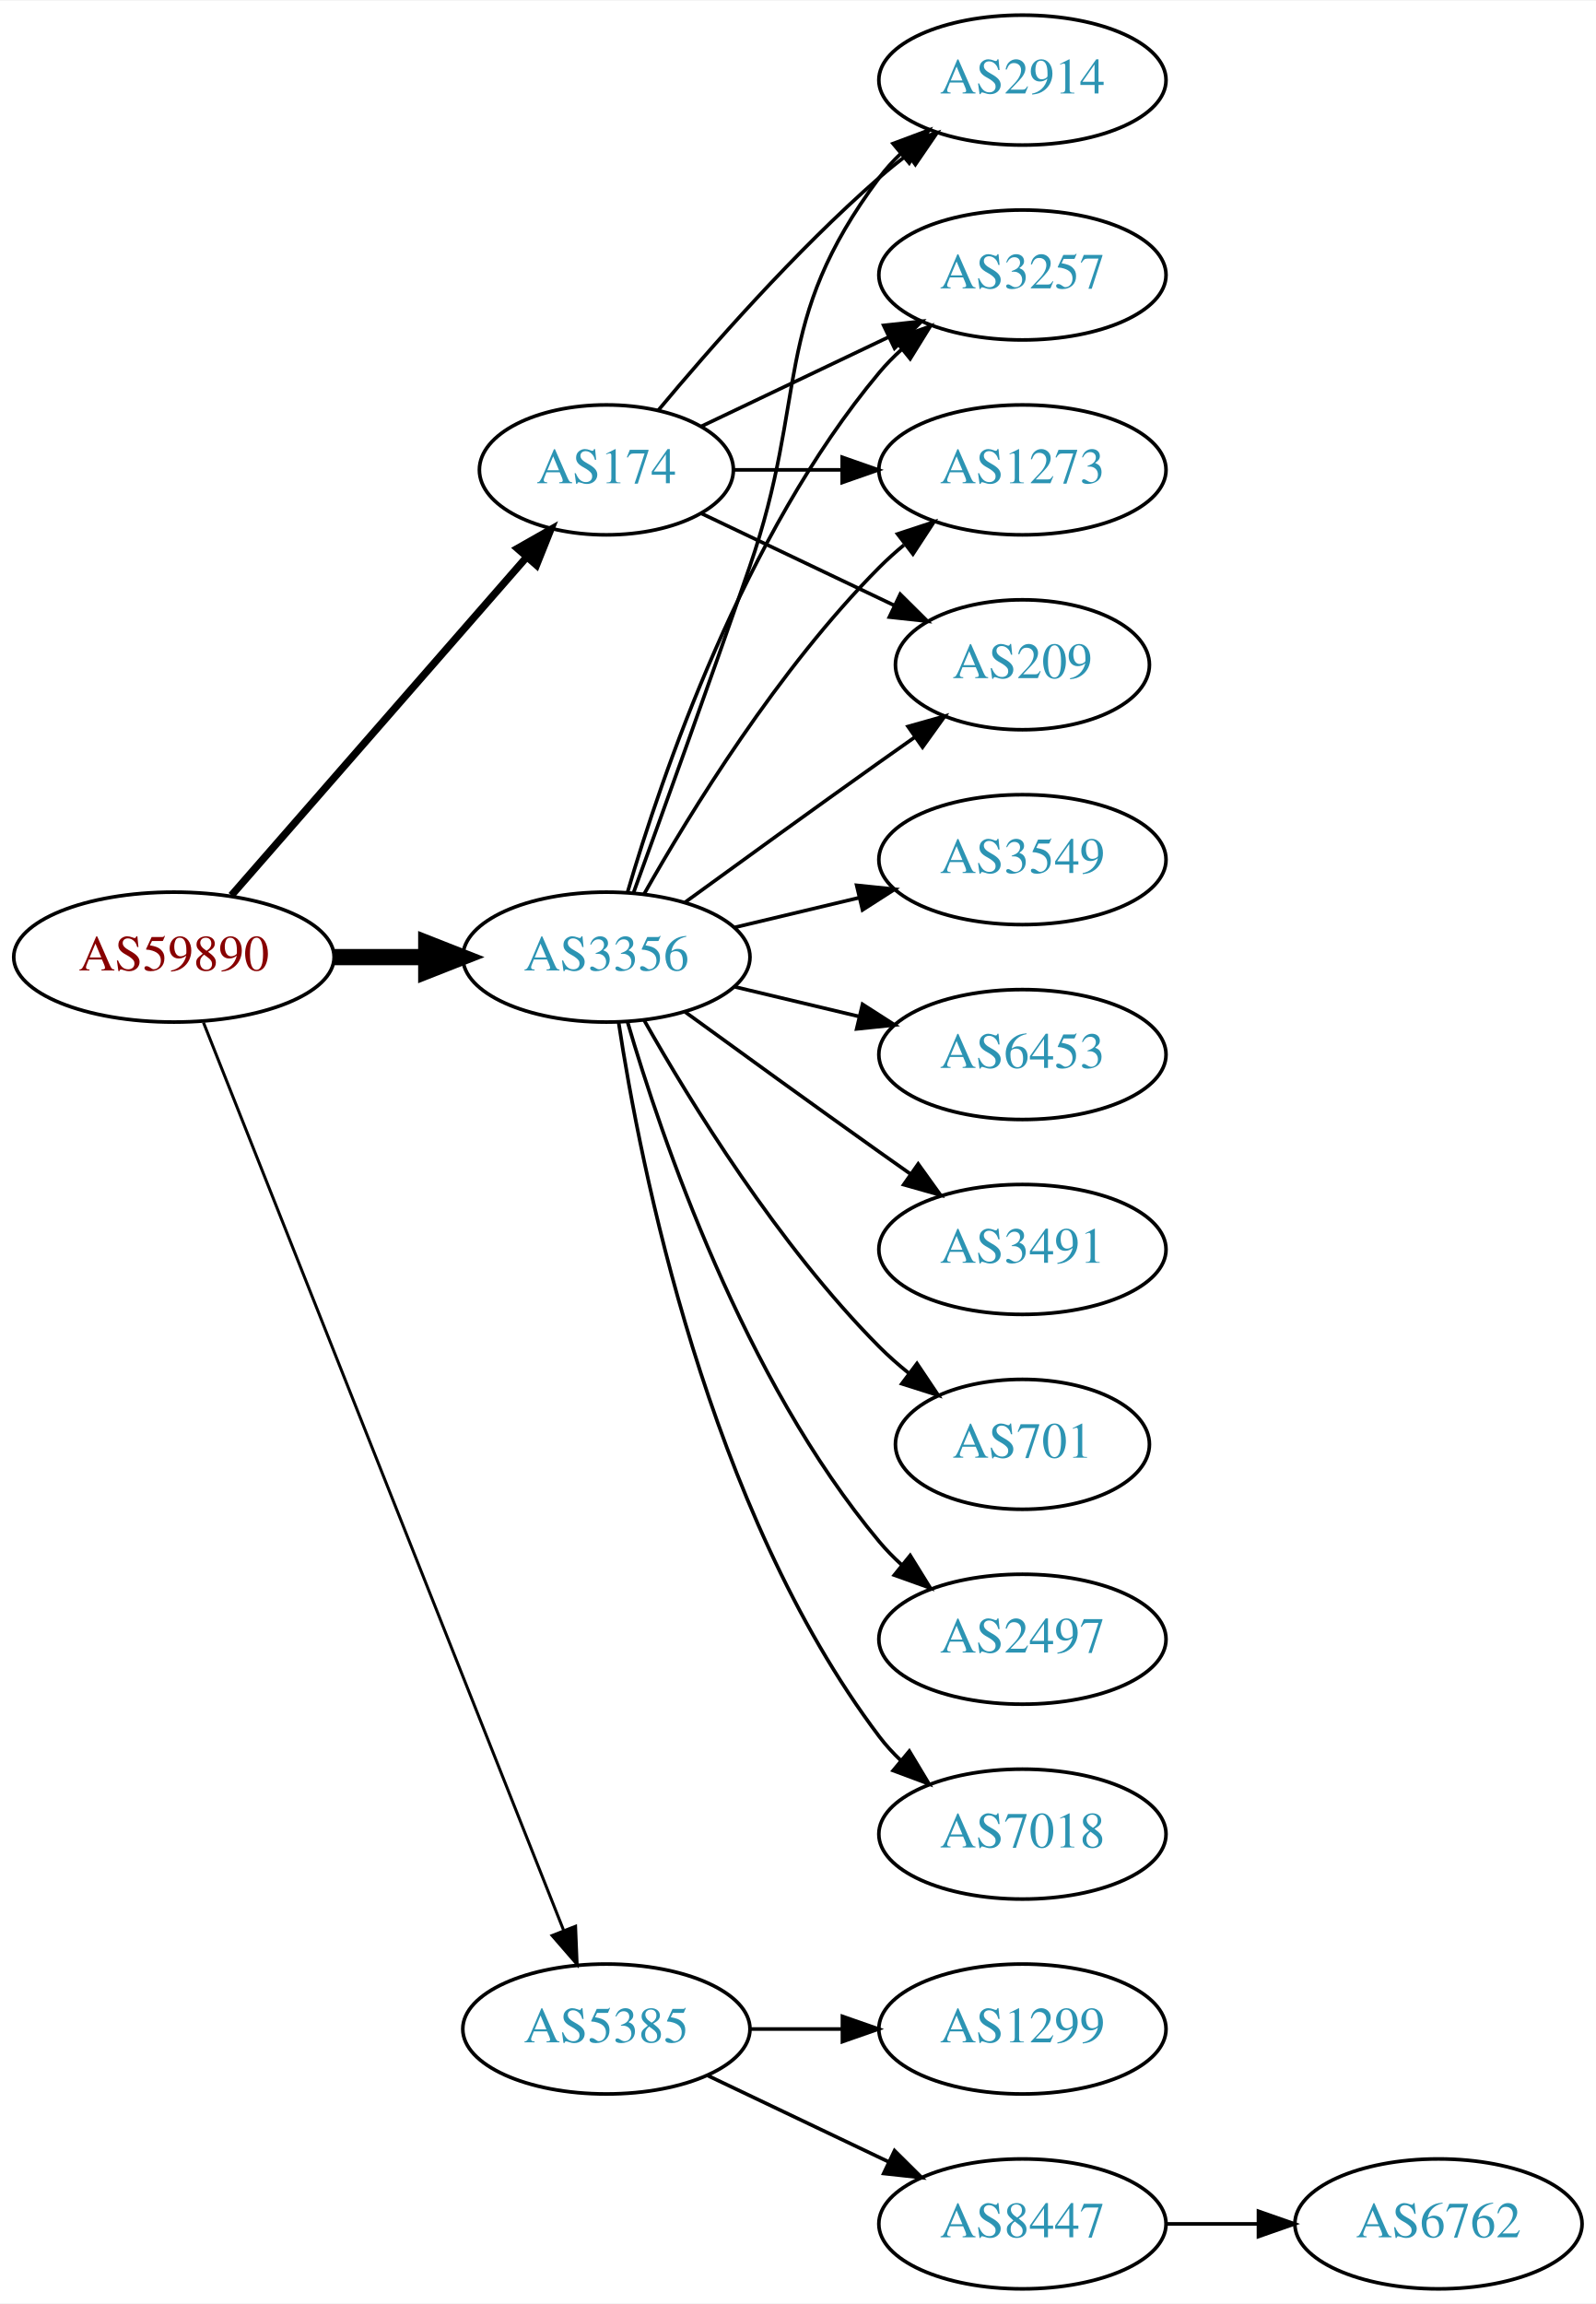
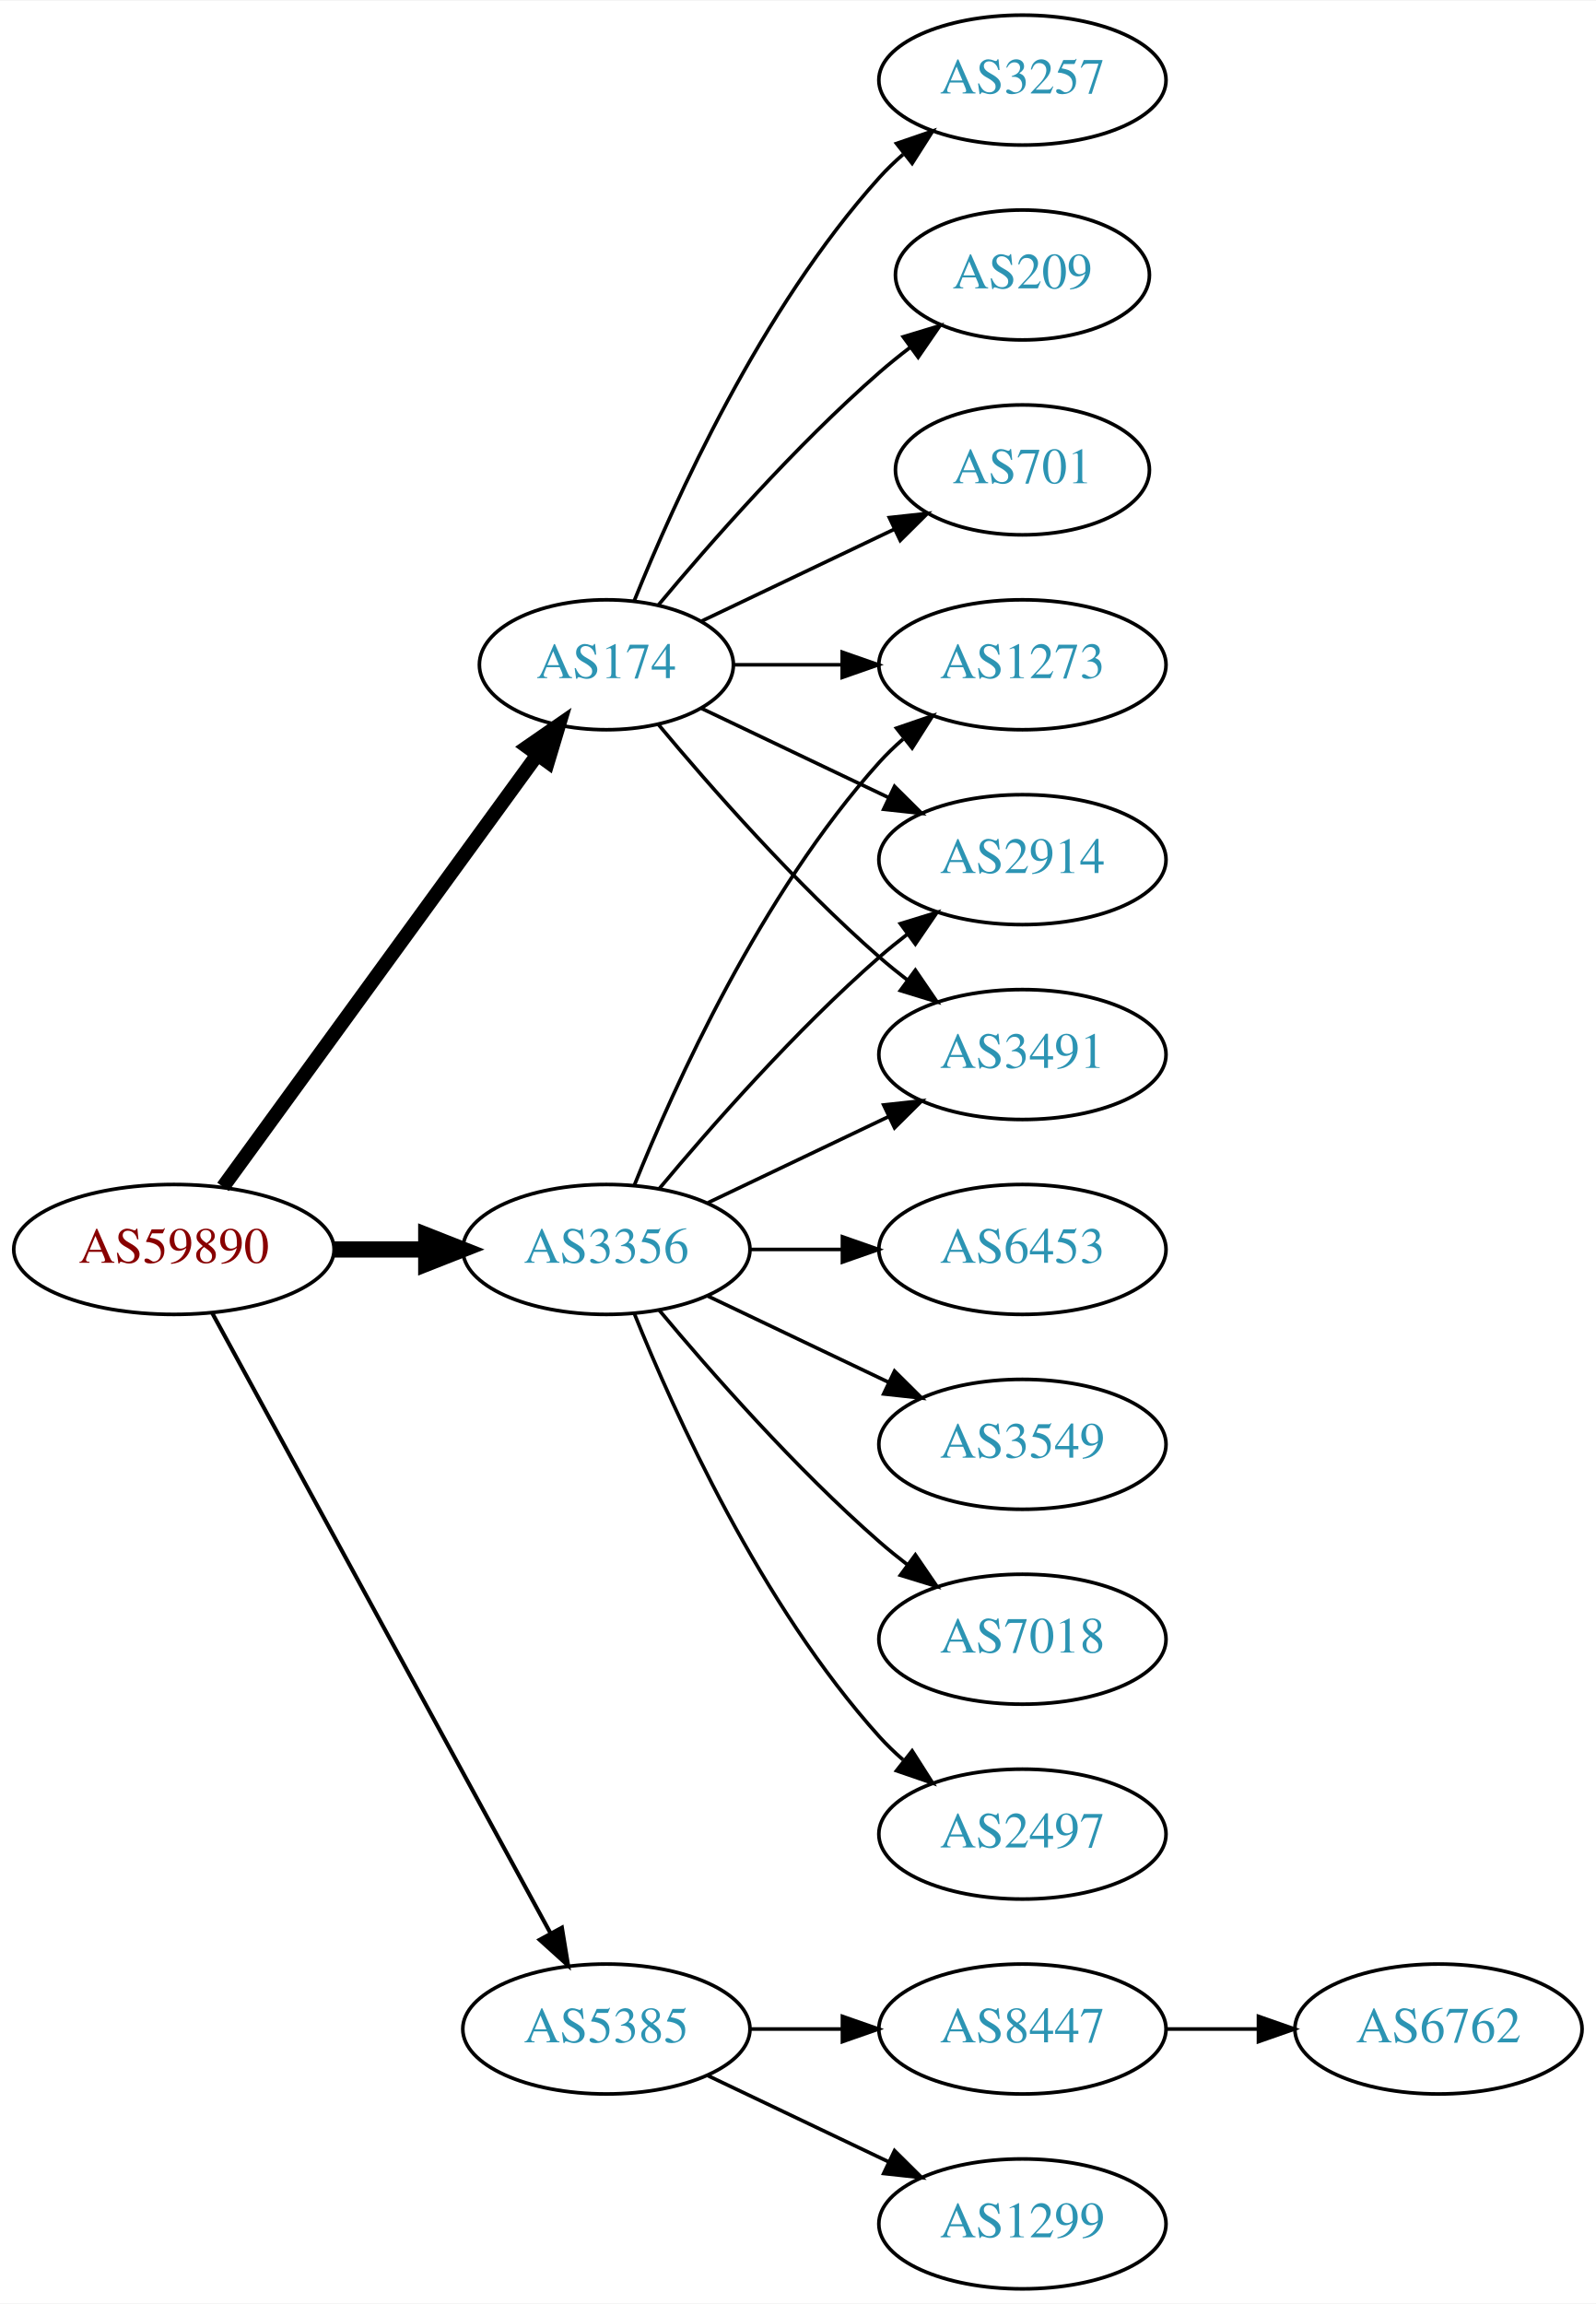
<svg xmlns="http://www.w3.org/2000/svg" xmlns:xlink="http://www.w3.org/1999/xlink" width="442pt" height="638pt" viewBox="0.00 0.00 442.27 638.00">
  <g id="graph0" class="graph" transform="scale(1 1) rotate(0) translate(4 634)">
    <polygon fill="white" stroke="none" points="-4,4 -4,-634 438.271,-634 438.271,4 -4,4" />
    <g id="node1" class="node">
      <g id="a_node1">
        <a xlink:href="/asn/59890" xlink:title="AS59890 ~ Kabel-TV Lampert GmbH &amp; Co KG [AT]">
-           <ellipse fill="#ffffff" stroke="black" cx="44.196" cy="-369" rx="44.393" ry="18" />
-           <text text-anchor="middle" x="44.196" y="-365.3" font-family="Times,serif" font-size="14.00" fill="#880000">AS59890</text>
+           <ellipse fill="#ffffff" stroke="black" cx="44.196" cy="-288" rx="44.393" ry="18" />
+           <text text-anchor="middle" x="44.196" y="-284.3" font-family="Times,serif" font-size="14.00" fill="#880000">AS59890</text>
        </a>
      </g>
    </g>
    <g id="node2" class="node">
      <g id="a_node2">
        <a xlink:href="/asn/174" xlink:title="AS174 ~ Cogent Communications [US]">
-           <ellipse fill="#ffffff" stroke="black" cx="164.039" cy="-504" rx="35.194" ry="18" />
-           <text text-anchor="middle" x="164.039" y="-500.3" font-family="Times,serif" font-size="14.00" fill="#2c94b3">AS174</text>
+           <ellipse fill="#ffffff" stroke="black" cx="164.039" cy="-450" rx="35.194" ry="18" />
+           <text text-anchor="middle" x="164.039" y="-446.3" font-family="Times,serif" font-size="14.00" fill="#2c94b3">AS174</text>
        </a>
      </g>
    </g>
    <g id="edge1" class="edge">
-       <path fill="none" stroke="black" stroke-width="2.045" d="M60.121,-386.098C80.776,-409.76 118.189,-452.62 141.765,-479.629" />
-       <polygon fill="black" stroke="black" stroke-width="2.045" points="139.391,-482.231 148.604,-487.463 144.664,-477.628 139.391,-482.231" />
+       <path fill="none" stroke="black" stroke-width="3.938" d="M57.807,-305.337C78.737,-334.109 120.727,-391.834 144.858,-425.007" />
+       <polygon fill="black" stroke="black" stroke-width="3.938" points="142.158,-427.245 150.871,-433.273 147.819,-423.128 142.158,-427.245" />
    </g>
    <g id="node3" class="node">
      <g id="a_node3">
-         <a xlink:href="/asn/3356" xlink:title="AS3356 ~ Level 3 Parent, LLC [US]">
-           <ellipse fill="#ffffff" stroke="black" cx="164.039" cy="-369" rx="39.794" ry="18" />
-           <text text-anchor="middle" x="164.039" y="-365.3" font-family="Times,serif" font-size="14.00" fill="#2c94b3">AS3356</text>
+         <a xlink:href="/asn/3356" xlink:title="AS3356 ~ LEVEL3 [US]">
+           <ellipse fill="#ffffff" stroke="black" cx="164.039" cy="-288" rx="39.794" ry="18" />
+           <text text-anchor="middle" x="164.039" y="-284.3" font-family="Times,serif" font-size="14.00" fill="#2c94b3">AS3356</text>
        </a>
      </g>
    </g>
    <g id="edge2" class="edge">
-       <path fill="none" stroke="black" stroke-width="4.5" d="M88.407,-369C96.72,-369 105.482,-369 113.965,-369" />
-       <polygon fill="black" stroke="black" stroke-width="4.5" points="114.123,-372.938 124.123,-369 114.123,-365.063 114.123,-372.938" />
+       <path fill="none" stroke="black" stroke-width="4.5" d="M88.407,-288C96.72,-288 105.482,-288 113.965,-288" />
+       <polygon fill="black" stroke="black" stroke-width="4.5" points="114.123,-291.938 124.123,-288 114.123,-284.063 114.123,-291.938" />
    </g>
    <g id="node4" class="node">
      <g id="a_node4">
        <a xlink:href="/asn/5385" xlink:title="AS5385 ~ Russmedia IT GmbH [AT]">
          <ellipse fill="#ffffff" stroke="black" cx="164.039" cy="-72" rx="39.794" ry="18" />
          <text text-anchor="middle" x="164.039" y="-68.3" font-family="Times,serif" font-size="14.00" fill="#2c94b3">AS5385</text>
        </a>
      </g>
    </g>
    <g id="edge3" class="edge">
-       <path fill="none" stroke="black" stroke-width="0.818" d="M52.39,-350.868C72.325,-300.627 128.366,-159.385 152.148,-99.447" />
-       <polygon fill="black" stroke="black" stroke-width="0.818" points="155.504,-100.48 155.939,-89.894 148.997,-97.898 155.504,-100.48" />
+       <path fill="none" stroke="black" stroke-width="1.125" d="M54.84,-270.324C75.521,-232.416 124.234,-143.127 148.613,-98.442" />
+       <polygon fill="black" stroke="black" stroke-width="1.125" points="151.71,-100.072 153.427,-89.618 145.565,-96.72 151.71,-100.072" />
    </g>
    <g id="node5" class="node">
      <g id="a_node5">
-         <a xlink:href="/asn/1273" xlink:title="AS1273 ~ Vodafone Group PLC [EU]">
-           <ellipse fill="#ffffff" stroke="black" cx="279.332" cy="-504" rx="39.794" ry="18" />
-           <text text-anchor="middle" x="279.332" y="-500.3" font-family="Times,serif" font-size="14.00" fill="#2c94b3">AS1273</text>
+         <a xlink:href="/asn/3257" xlink:title="AS3257 ~ GTT [DE]">
+           <ellipse fill="#ffffff" stroke="black" cx="279.332" cy="-612" rx="39.794" ry="18" />
+           <text text-anchor="middle" x="279.332" y="-608.3" font-family="Times,serif" font-size="14.00" fill="#2c94b3">AS3257</text>
        </a>
      </g>
    </g>
    <g id="edge4" class="edge">
-       <path fill="none" stroke="black" d="M199.338,-504C208.715,-504 219.065,-504 229.1,-504" />
-       <polygon fill="black" stroke="black" points="229.388,-507.5 239.388,-504 229.388,-500.5 229.388,-507.5" />
+       <path fill="none" stroke="black" d="M171.786,-467.787C182.837,-495.243 206.891,-548.578 239.685,-585 241.688,-587.224 243.906,-589.363 246.239,-591.397" />
+       <polygon fill="black" stroke="black" points="244.437,-594.433 254.458,-597.873 248.769,-588.935 244.437,-594.433" />
    </g>
    <g id="node6" class="node">
      <g id="a_node6">
        <a xlink:href="/asn/209" xlink:title="AS209 ~ CenturyLink Communications, LLC [US]">
-           <ellipse fill="#ffffff" stroke="black" cx="279.332" cy="-450" rx="35.194" ry="18" />
-           <text text-anchor="middle" x="279.332" y="-446.3" font-family="Times,serif" font-size="14.00" fill="#2c94b3">AS209</text>
+           <ellipse fill="#ffffff" stroke="black" cx="279.332" cy="-558" rx="35.194" ry="18" />
+           <text text-anchor="middle" x="279.332" y="-554.3" font-family="Times,serif" font-size="14.00" fill="#2c94b3">AS209</text>
        </a>
      </g>
    </g>
    <g id="edge5" class="edge">
-       <path fill="none" stroke="black" d="M190.464,-491.881C206.207,-484.378 226.629,-474.644 243.822,-466.449" />
-       <polygon fill="black" stroke="black" points="245.47,-469.54 252.991,-462.078 242.458,-463.221 245.47,-469.54" />
+       <path fill="none" stroke="black" d="M178.404,-466.499C192.659,-483.596 216.354,-510.619 239.685,-531 242.355,-533.332 245.228,-535.648 248.158,-537.886" />
+       <polygon fill="black" stroke="black" points="246.309,-540.87 256.449,-543.939 250.436,-535.216 246.309,-540.87" />
    </g>
    <g id="node7" class="node">
      <g id="a_node7">
-         <a xlink:href="/asn/2914" xlink:title="AS2914 ~ NTT America, Inc. [US]">
-           <ellipse fill="#ffffff" stroke="black" cx="279.332" cy="-612" rx="39.794" ry="18" />
-           <text text-anchor="middle" x="279.332" y="-608.3" font-family="Times,serif" font-size="14.00" fill="#2c94b3">AS2914</text>
+         <a xlink:href="/asn/1273" xlink:title="AS1273 ~ Vodafone Group PLC [EU]">
+           <ellipse fill="#ffffff" stroke="black" cx="279.332" cy="-450" rx="39.794" ry="18" />
+           <text text-anchor="middle" x="279.332" y="-446.3" font-family="Times,serif" font-size="14.00" fill="#2c94b3">AS1273</text>
        </a>
      </g>
    </g>
    <g id="edge6" class="edge">
-       <path fill="none" stroke="black" d="M178.404,-520.499C192.659,-537.596 216.354,-564.619 239.685,-585 242.151,-587.154 244.789,-589.294 247.487,-591.372" />
-       <polygon fill="black" stroke="black" points="245.512,-594.264 255.641,-597.37 249.66,-588.625 245.512,-594.264" />
+       <path fill="none" stroke="black" d="M199.338,-450C208.715,-450 219.065,-450 229.1,-450" />
+       <polygon fill="black" stroke="black" points="229.388,-453.5 239.388,-450 229.388,-446.5 229.388,-453.5" />
    </g>
    <g id="node8" class="node">
      <g id="a_node8">
-         <a xlink:href="/asn/3257" xlink:title="AS3257 ~ GTT [DE]">
-           <ellipse fill="#ffffff" stroke="black" cx="279.332" cy="-558" rx="39.794" ry="18" />
-           <text text-anchor="middle" x="279.332" y="-554.3" font-family="Times,serif" font-size="14.00" fill="#2c94b3">AS3257</text>
+         <a xlink:href="/asn/2914" xlink:title="AS2914 ~ NTT America, Inc. [US]">
+           <ellipse fill="#ffffff" stroke="black" cx="279.332" cy="-396" rx="39.794" ry="18" />
+           <text text-anchor="middle" x="279.332" y="-392.3" font-family="Times,serif" font-size="14.00" fill="#2c94b3">AS2914</text>
        </a>
      </g>
    </g>
    <g id="edge7" class="edge">
-       <path fill="none" stroke="black" d="M190.464,-516.119C205.766,-523.413 225.49,-532.814 242.372,-540.86" />
-       <polygon fill="black" stroke="black" points="240.879,-544.026 251.412,-545.169 243.891,-537.707 240.879,-544.026" />
-     </g>
-     <g id="edge12" class="edge">
-       <path fill="none" stroke="black" d="M174.498,-386.49C187.28,-409.096 211.712,-448.886 239.685,-477 241.796,-479.121 244.092,-481.188 246.477,-483.171" />
-       <polygon fill="black" stroke="black" points="244.73,-486.242 254.793,-489.556 248.993,-480.69 244.73,-486.242" />
-     </g>
-     <g id="edge13" class="edge">
-       <path fill="none" stroke="black" d="M185.887,-384.222C200.821,-395.091 221.435,-410.025 239.685,-423 242.895,-425.282 246.264,-427.661 249.619,-430.018" />
-       <polygon fill="black" stroke="black" points="247.631,-432.899 257.83,-435.77 251.647,-427.166 247.631,-432.899" />
-     </g>
-     <g id="edge10" class="edge">
-       <path fill="none" stroke="black" d="M171.587,-386.921C179.372,-408.312 192.694,-445.19 203.685,-477 220.21,-524.822 209.414,-544.458 239.685,-585 241.43,-587.336 243.437,-589.545 245.6,-591.617" />
-       <polygon fill="black" stroke="black" points="243.478,-594.405 253.401,-598.118 247.96,-589.027 243.478,-594.405" />
-     </g>
-     <g id="edge9" class="edge">
-       <path fill="none" stroke="black" d="M169.913,-387.002C179.227,-418.844 202.043,-485.981 239.685,-531 241.555,-533.237 243.654,-535.374 245.88,-537.396" />
-       <polygon fill="black" stroke="black" points="243.823,-540.234 253.799,-543.804 248.227,-534.793 243.823,-540.234" />
+       <path fill="none" stroke="black" d="M190.464,-437.881C205.766,-430.587 225.49,-421.186 242.372,-413.14" />
+       <polygon fill="black" stroke="black" points="243.891,-416.293 251.412,-408.831 240.879,-409.974 243.891,-416.293" />
    </g>
    <g id="node9" class="node">
      <g id="a_node9">
-         <a xlink:href="/asn/3549" xlink:title="AS3549 ~ Level 3 Parent, LLC [US]">
-           <ellipse fill="#ffffff" stroke="black" cx="279.332" cy="-396" rx="39.794" ry="18" />
-           <text text-anchor="middle" x="279.332" y="-392.3" font-family="Times,serif" font-size="14.00" fill="#2c94b3">AS3549</text>
+         <a xlink:href="/asn/701" xlink:title="AS701 ~ UUNET [US]">
+           <ellipse fill="#ffffff" stroke="black" cx="279.332" cy="-504" rx="35.194" ry="18" />
+           <text text-anchor="middle" x="279.332" y="-500.3" font-family="Times,serif" font-size="14.00" fill="#2c94b3">AS701</text>
        </a>
      </g>
    </g>
    <g id="edge8" class="edge">
-       <path fill="none" stroke="black" d="M199.646,-377.248C210.517,-379.838 222.671,-382.735 234.114,-385.462" />
-       <polygon fill="black" stroke="black" points="233.397,-388.889 243.936,-387.803 235.02,-382.08 233.397,-388.889" />
+       <path fill="none" stroke="black" d="M190.464,-462.119C206.207,-469.622 226.629,-479.356 243.822,-487.551" />
+       <polygon fill="black" stroke="black" points="242.458,-490.779 252.991,-491.922 245.47,-484.46 242.458,-490.779" />
    </g>
    <g id="node10" class="node">
      <g id="a_node10">
-         <a xlink:href="/asn/6453" xlink:title="AS6453 ~ TATA COMMUNICATIONS (AMERICA) INC [US]">
+         <a xlink:href="/asn/3491" xlink:title="AS3491 ~ PCCW Global, Inc. [US]">
          <ellipse fill="#ffffff" stroke="black" cx="279.332" cy="-342" rx="39.794" ry="18" />
-           <text text-anchor="middle" x="279.332" y="-338.3" font-family="Times,serif" font-size="14.00" fill="#2c94b3">AS6453</text>
-         </a>
-       </g>
+           <text text-anchor="middle" x="279.332" y="-338.3" font-family="Times,serif" font-size="14.00" fill="#2c94b3">AS3491</text>
+         </a>
+       </g>
+     </g>
+     <g id="edge9" class="edge">
+       <path fill="none" stroke="black" d="M178.404,-433.501C192.659,-416.404 216.354,-389.381 239.685,-369 242.151,-366.846 244.789,-364.706 247.487,-362.628" />
+       <polygon fill="black" stroke="black" points="249.66,-365.375 255.641,-356.63 245.512,-359.736 249.66,-365.375" />
    </g>
    <g id="edge11" class="edge">
-       <path fill="none" stroke="black" d="M199.646,-360.752C210.517,-358.162 222.671,-355.265 234.114,-352.538" />
-       <polygon fill="black" stroke="black" points="235.02,-355.92 243.936,-350.197 233.397,-349.111 235.02,-355.92" />
+       <path fill="none" stroke="black" d="M171.786,-305.787C182.837,-333.243 206.891,-386.578 239.685,-423 241.688,-425.224 243.906,-427.363 246.239,-429.397" />
+       <polygon fill="black" stroke="black" points="244.437,-432.433 254.458,-435.873 248.769,-426.935 244.437,-432.433" />
+     </g>
+     <g id="edge15" class="edge">
+       <path fill="none" stroke="black" d="M178.669,-304.817C192.951,-321.929 216.498,-348.745 239.685,-369 242.151,-371.154 244.789,-373.294 247.487,-375.372" />
+       <polygon fill="black" stroke="black" points="245.512,-378.264 255.641,-381.37 249.66,-372.625 245.512,-378.264" />
+     </g>
+     <g id="edge10" class="edge">
+       <path fill="none" stroke="black" d="M192.175,-300.934C207.169,-308.081 225.99,-317.052 242.213,-324.785" />
+       <polygon fill="black" stroke="black" points="240.884,-328.028 251.417,-329.171 243.895,-321.709 240.884,-328.028" />
    </g>
    <g id="node11" class="node">
      <g id="a_node11">
-         <a xlink:href="/asn/3491" xlink:title="AS3491 ~ PCCW Global, Inc. [US]">
+         <a xlink:href="/asn/6453" xlink:title="AS6453 ~ TATA COMMUNICATIONS (AMERICA) INC [US]">
          <ellipse fill="#ffffff" stroke="black" cx="279.332" cy="-288" rx="39.794" ry="18" />
-           <text text-anchor="middle" x="279.332" y="-284.3" font-family="Times,serif" font-size="14.00" fill="#2c94b3">AS3491</text>
-         </a>
-       </g>
-     </g>
-     <g id="edge14" class="edge">
-       <path fill="none" stroke="black" d="M185.887,-353.778C200.821,-342.909 221.435,-327.975 239.685,-315 242.506,-312.995 245.449,-310.915 248.397,-308.841" />
-       <polygon fill="black" stroke="black" points="250.443,-311.681 256.621,-303.074 246.424,-305.95 250.443,-311.681" />
+           <text text-anchor="middle" x="279.332" y="-284.3" font-family="Times,serif" font-size="14.00" fill="#2c94b3">AS6453</text>
+         </a>
+       </g>
+     </g>
+     <g id="edge12" class="edge">
+       <path fill="none" stroke="black" d="M203.711,-288C211.914,-288 220.678,-288 229.21,-288" />
+       <polygon fill="black" stroke="black" points="229.449,-291.5 239.449,-288 229.449,-284.5 229.449,-291.5" />
    </g>
    <g id="node12" class="node">
      <g id="a_node12">
-         <a xlink:href="/asn/701" xlink:title="AS701 ~ UUNET [US]">
-           <ellipse fill="#ffffff" stroke="black" cx="279.332" cy="-234" rx="35.194" ry="18" />
-           <text text-anchor="middle" x="279.332" y="-230.3" font-family="Times,serif" font-size="14.00" fill="#2c94b3">AS701</text>
-         </a>
-       </g>
-     </g>
-     <g id="edge15" class="edge">
-       <path fill="none" stroke="black" d="M174.498,-351.51C187.28,-328.904 211.712,-289.114 239.685,-261 242.185,-258.487 244.946,-256.051 247.807,-253.739" />
-       <polygon fill="black" stroke="black" points="250.108,-256.389 256.004,-247.587 245.905,-250.79 250.108,-256.389" />
+         <a xlink:href="/asn/3549" xlink:title="AS3549 ~ Level 3 Parent, LLC [US]">
+           <ellipse fill="#ffffff" stroke="black" cx="279.332" cy="-234" rx="39.794" ry="18" />
+           <text text-anchor="middle" x="279.332" y="-230.3" font-family="Times,serif" font-size="14.00" fill="#2c94b3">AS3549</text>
+         </a>
+       </g>
+     </g>
+     <g id="edge13" class="edge">
+       <path fill="none" stroke="black" d="M192.175,-275.066C207.169,-267.919 225.99,-258.948 242.213,-251.215" />
+       <polygon fill="black" stroke="black" points="243.895,-254.291 251.417,-246.829 240.884,-247.972 243.895,-254.291" />
    </g>
    <g id="node13" class="node">
      <g id="a_node13">
-         <a xlink:href="/asn/2497" xlink:title="AS2497 ~ Internet Initiative Japan Inc. [JP]">
+         <a xlink:href="/asn/7018" xlink:title="AS7018 ~ AT&amp;T Services, Inc. [US]">
          <ellipse fill="#ffffff" stroke="black" cx="279.332" cy="-180" rx="39.794" ry="18" />
-           <text text-anchor="middle" x="279.332" y="-176.3" font-family="Times,serif" font-size="14.00" fill="#2c94b3">AS2497</text>
-         </a>
-       </g>
-     </g>
-     <g id="edge16" class="edge">
-       <path fill="none" stroke="black" d="M169.913,-350.998C179.227,-319.156 202.043,-252.019 239.685,-207 241.555,-204.763 243.654,-202.626 245.88,-200.604" />
-       <polygon fill="black" stroke="black" points="248.227,-203.207 253.799,-194.196 243.823,-197.766 248.227,-203.207" />
+           <text text-anchor="middle" x="279.332" y="-176.3" font-family="Times,serif" font-size="14.00" fill="#2c94b3">AS7018</text>
+         </a>
+       </g>
+     </g>
+     <g id="edge14" class="edge">
+       <path fill="none" stroke="black" d="M178.669,-271.183C192.951,-254.071 216.498,-227.255 239.685,-207 242.151,-204.846 244.789,-202.706 247.487,-200.628" />
+       <polygon fill="black" stroke="black" points="249.66,-203.375 255.641,-194.63 245.512,-197.736 249.66,-203.375" />
    </g>
    <g id="node14" class="node">
      <g id="a_node14">
-         <a xlink:href="/asn/7018" xlink:title="AS7018 ~ AT&amp;T Services, Inc. [US]">
+         <a xlink:href="/asn/2497" xlink:title="AS2497 ~ Internet Initiative Japan Inc. [JP]">
          <ellipse fill="#ffffff" stroke="black" cx="279.332" cy="-126" rx="39.794" ry="18" />
-           <text text-anchor="middle" x="279.332" y="-122.3" font-family="Times,serif" font-size="14.00" fill="#2c94b3">AS7018</text>
-         </a>
-       </g>
-     </g>
-     <g id="edge17" class="edge">
-       <path fill="none" stroke="black" d="M167.415,-351.014C173.389,-311.578 192.1,-216.005 239.685,-153 241.442,-150.673 243.459,-148.471 245.629,-146.404" />
-       <polygon fill="black" stroke="black" points="247.987,-148.995 253.441,-139.912 243.513,-143.611 247.987,-148.995" />
+           <text text-anchor="middle" x="279.332" y="-122.3" font-family="Times,serif" font-size="14.00" fill="#2c94b3">AS2497</text>
+         </a>
+       </g>
+     </g>
+     <g id="edge16" class="edge">
+       <path fill="none" stroke="black" d="M171.786,-270.213C182.837,-242.757 206.891,-189.422 239.685,-153 241.688,-150.776 243.906,-148.637 246.239,-146.603" />
+       <polygon fill="black" stroke="black" points="248.769,-149.065 254.458,-140.127 244.437,-143.567 248.769,-149.065" />
    </g>
    <g id="node15" class="node">
      <g id="a_node15">
-         <a xlink:href="/asn/1299" xlink:title="AS1299 ~ Telia Carrier [EU]">
+         <a xlink:href="/asn/8447" xlink:title="AS8447 ~ A1 Telekom Austria AG [AT]">
          <ellipse fill="#ffffff" stroke="black" cx="279.332" cy="-72" rx="39.794" ry="18" />
-           <text text-anchor="middle" x="279.332" y="-68.3" font-family="Times,serif" font-size="14.00" fill="#2c94b3">AS1299</text>
-         </a>
-       </g>
-     </g>
-     <g id="edge18" class="edge">
+           <text text-anchor="middle" x="279.332" y="-68.3" font-family="Times,serif" font-size="14.00" fill="#2c94b3">AS8447</text>
+         </a>
+       </g>
+     </g>
+     <g id="edge17" class="edge">
      <path fill="none" stroke="black" d="M203.711,-72C211.914,-72 220.678,-72 229.21,-72" />
      <polygon fill="black" stroke="black" points="229.449,-75.5 239.449,-72 229.449,-68.5 229.449,-75.5" />
    </g>
    <g id="node16" class="node">
      <g id="a_node16">
-         <a xlink:href="/asn/8447" xlink:title="AS8447 ~ A1 Telekom Austria AG [AT]">
+         <a xlink:href="/asn/1299" xlink:title="AS1299 ~ Telia Carrier [EU]">
          <ellipse fill="#ffffff" stroke="black" cx="279.332" cy="-18" rx="39.794" ry="18" />
-           <text text-anchor="middle" x="279.332" y="-14.3" font-family="Times,serif" font-size="14.00" fill="#2c94b3">AS8447</text>
-         </a>
-       </g>
-     </g>
-     <g id="edge19" class="edge">
+           <text text-anchor="middle" x="279.332" y="-14.3" font-family="Times,serif" font-size="14.00" fill="#2c94b3">AS1299</text>
+         </a>
+       </g>
+     </g>
+     <g id="edge18" class="edge">
      <path fill="none" stroke="black" d="M192.175,-59.066C207.169,-51.919 225.99,-42.948 242.213,-35.215" />
      <polygon fill="black" stroke="black" points="243.895,-38.291 251.417,-30.829 240.884,-31.972 243.895,-38.291" />
    </g>
    <g id="node17" class="node">
      <g id="a_node17">
        <a xlink:href="/asn/6762" xlink:title="AS6762 ~ TELECOM ITALIA SPARKLE S.p.A. [IT]">
-           <ellipse fill="#ffffff" stroke="black" cx="394.625" cy="-18" rx="39.794" ry="18" />
-           <text text-anchor="middle" x="394.625" y="-14.3" font-family="Times,serif" font-size="14.00" fill="#2c94b3">AS6762</text>
-         </a>
-       </g>
-     </g>
-     <g id="edge20" class="edge">
-       <path fill="none" stroke="black" d="M319.004,-18C327.207,-18 335.971,-18 344.503,-18" />
-       <polygon fill="black" stroke="black" points="344.742,-21.5 354.742,-18 344.742,-14.5 344.742,-21.5" />
+           <ellipse fill="#ffffff" stroke="black" cx="394.625" cy="-72" rx="39.794" ry="18" />
+           <text text-anchor="middle" x="394.625" y="-68.3" font-family="Times,serif" font-size="14.00" fill="#2c94b3">AS6762</text>
+         </a>
+       </g>
+     </g>
+     <g id="edge19" class="edge">
+       <path fill="none" stroke="black" d="M319.004,-72C327.207,-72 335.971,-72 344.503,-72" />
+       <polygon fill="black" stroke="black" points="344.742,-75.5 354.742,-72 344.742,-68.5 344.742,-75.5" />
    </g>
  </g>
</svg>
